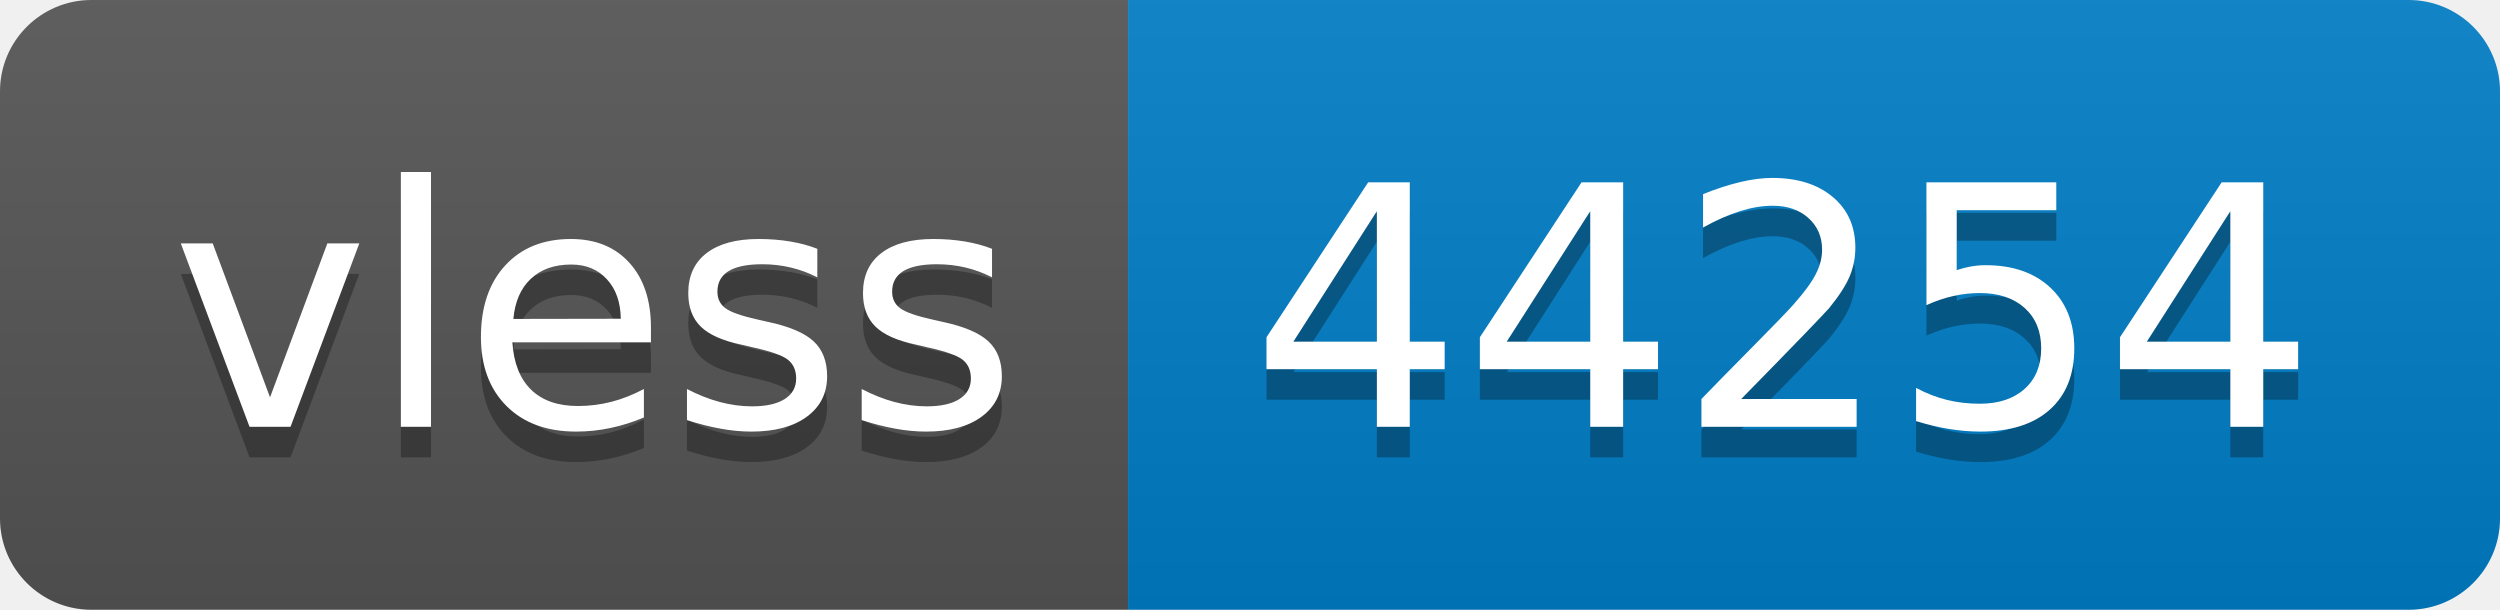
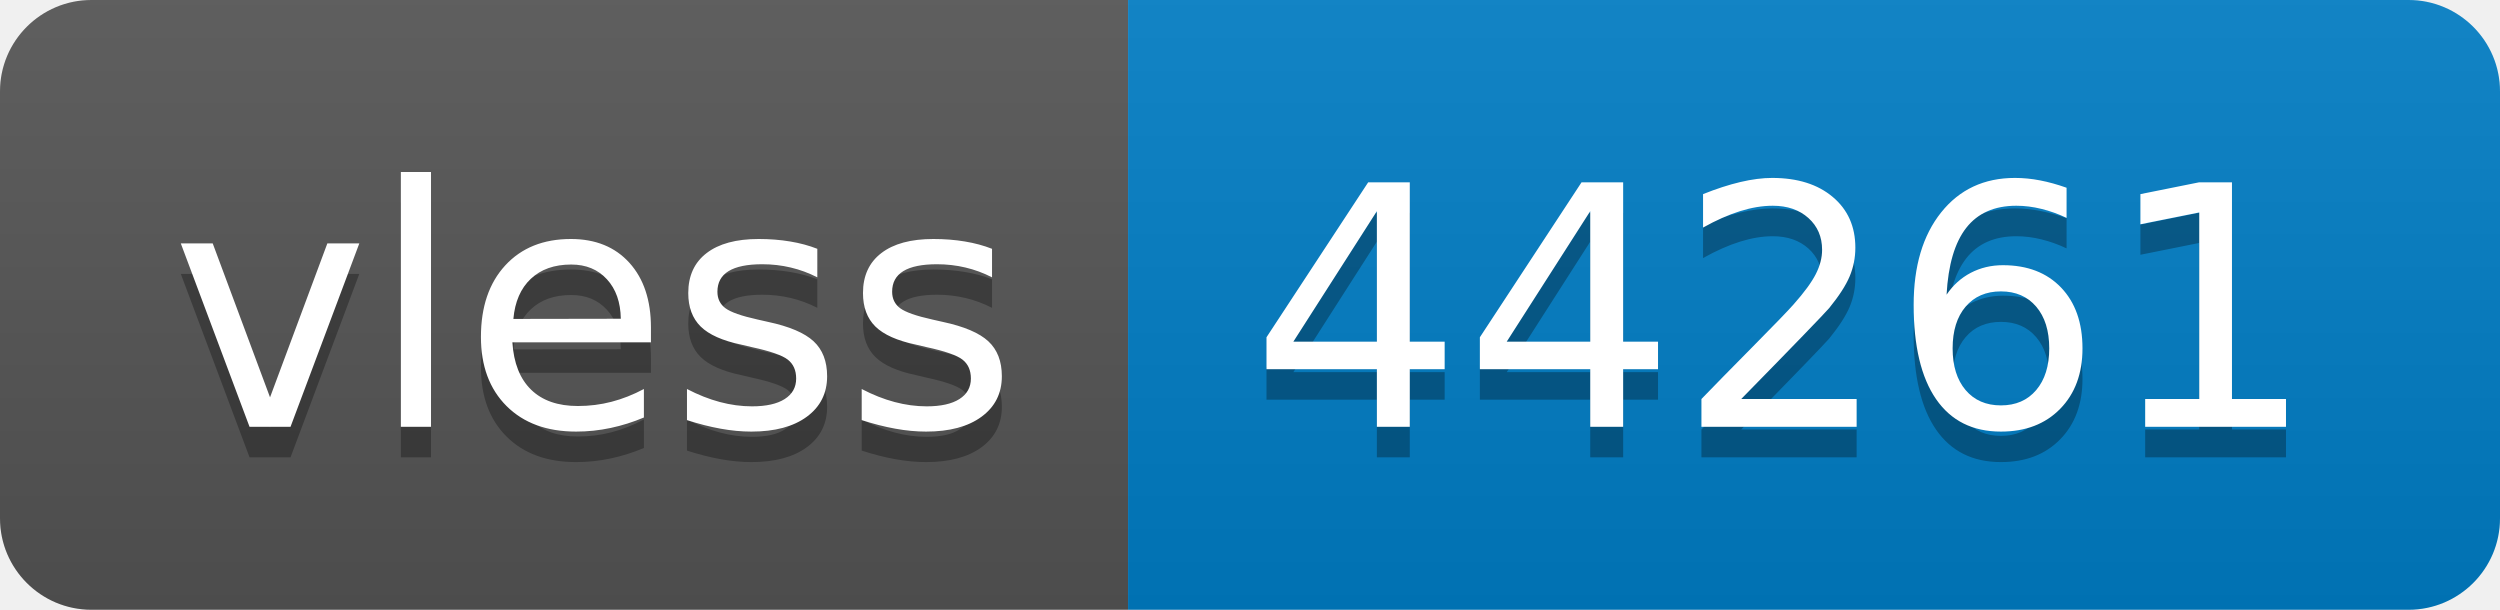
- <svg xmlns="http://www.w3.org/2000/svg" width="82" height="20" role="img" aria-label="vless: 44254">
+ <svg xmlns="http://www.w3.org/2000/svg" width="82" height="20" role="img" aria-label="vless: 44261">
  <linearGradient id="s" x2="0" y2="100%">
    <stop offset="0" stop-color="#bbb" stop-opacity=".1" />
    <stop offset="1" stop-opacity=".1" />
  </linearGradient>
  <clipPath id="r">
    <rect width="82" height="20" rx="3" fill="#fff" />
  </clipPath>
  <g clip-path="url(#r)">
    <rect width="37" height="20" fill="#555" />
    <rect x="37" width="45" height="20" fill="#007ec6" />
    <rect width="82" height="20" fill="url(#s)" />
  </g>
  <g fill="#fff" text-anchor="middle" font-family="Verdana,Geneva,DejaVu Sans,sans-serif" text-rendering="geometricPrecision" font-size="110">
    <text aria-hidden="true" x="195" y="150" fill="#010101" fill-opacity=".3" transform="scale(.1)" textLength="270">vless</text>
    <text x="195" y="140" transform="scale(.1)" fill="#fff" textLength="270">vless</text>
-     <text aria-hidden="true" x="585" y="150" fill="#010101" fill-opacity=".3" transform="scale(.1)" textLength="350">44254</text>
-     <text x="585" y="140" transform="scale(.1)" fill="#fff" textLength="350">44254</text>
+     <text aria-hidden="true" x="585" y="150" fill="#010101" fill-opacity=".3" transform="scale(.1)" textLength="350">44261</text>
+     <text x="585" y="140" transform="scale(.1)" fill="#fff" textLength="350">44261</text>
  </g>
</svg>
